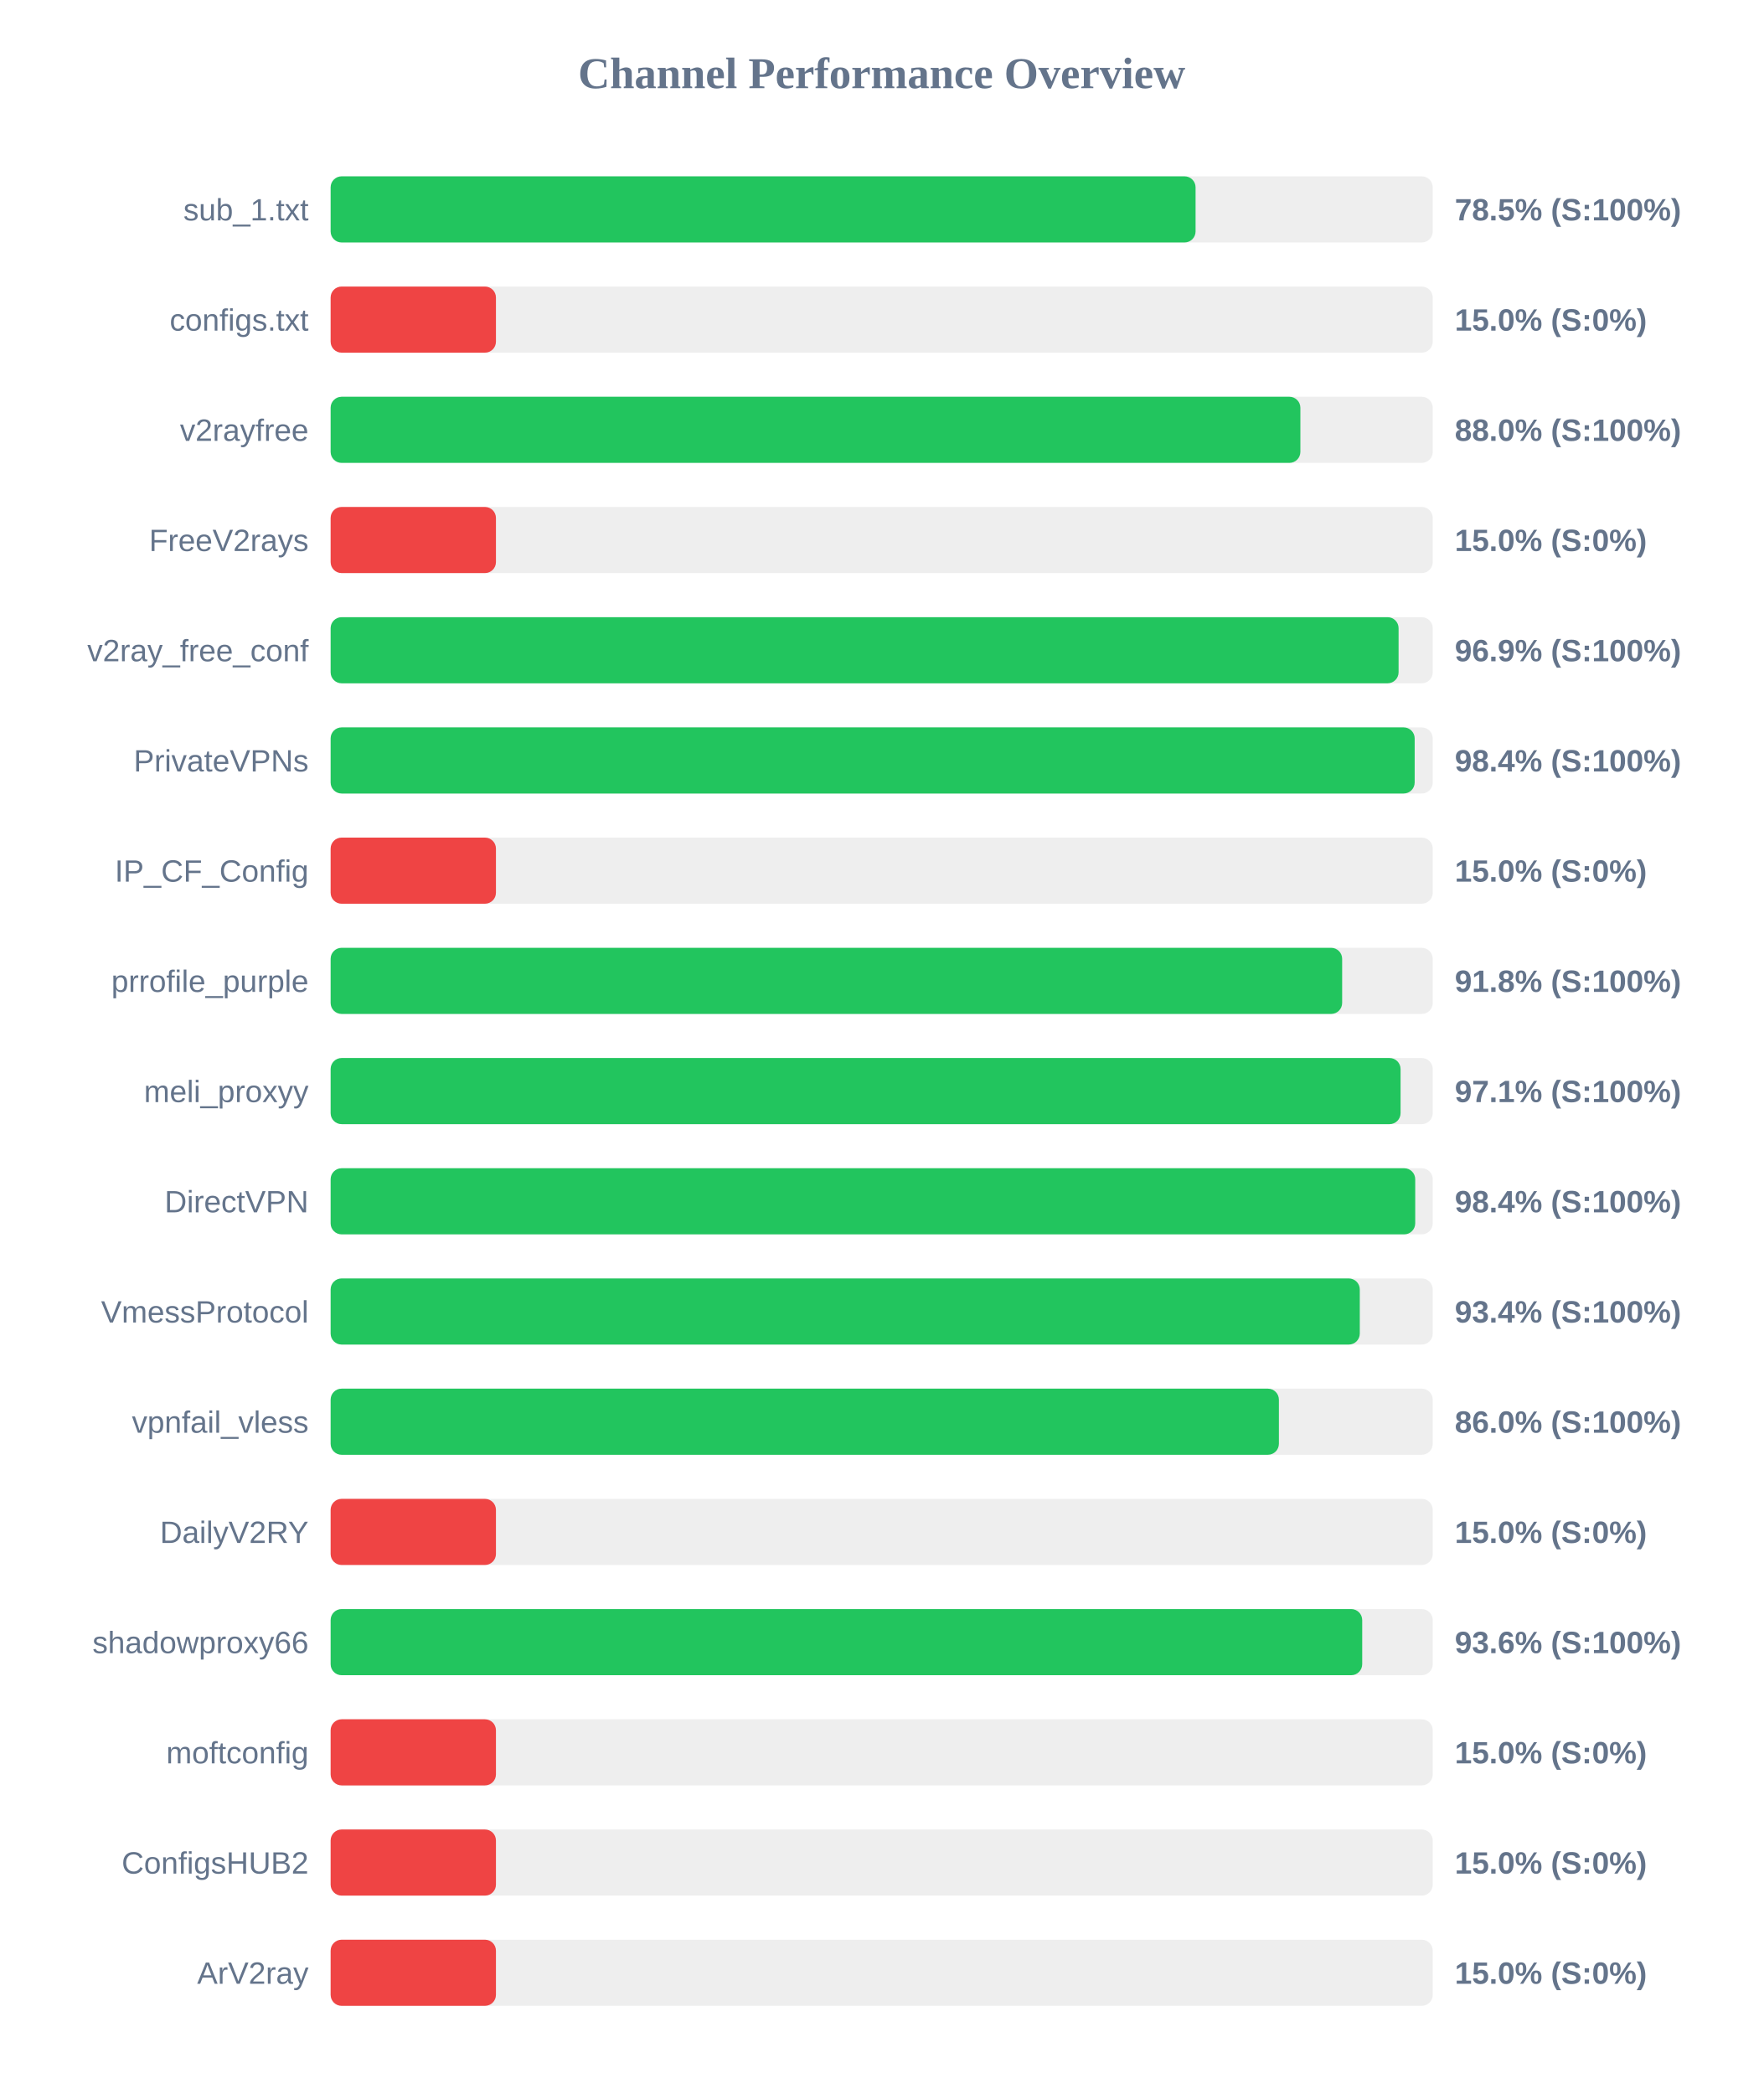
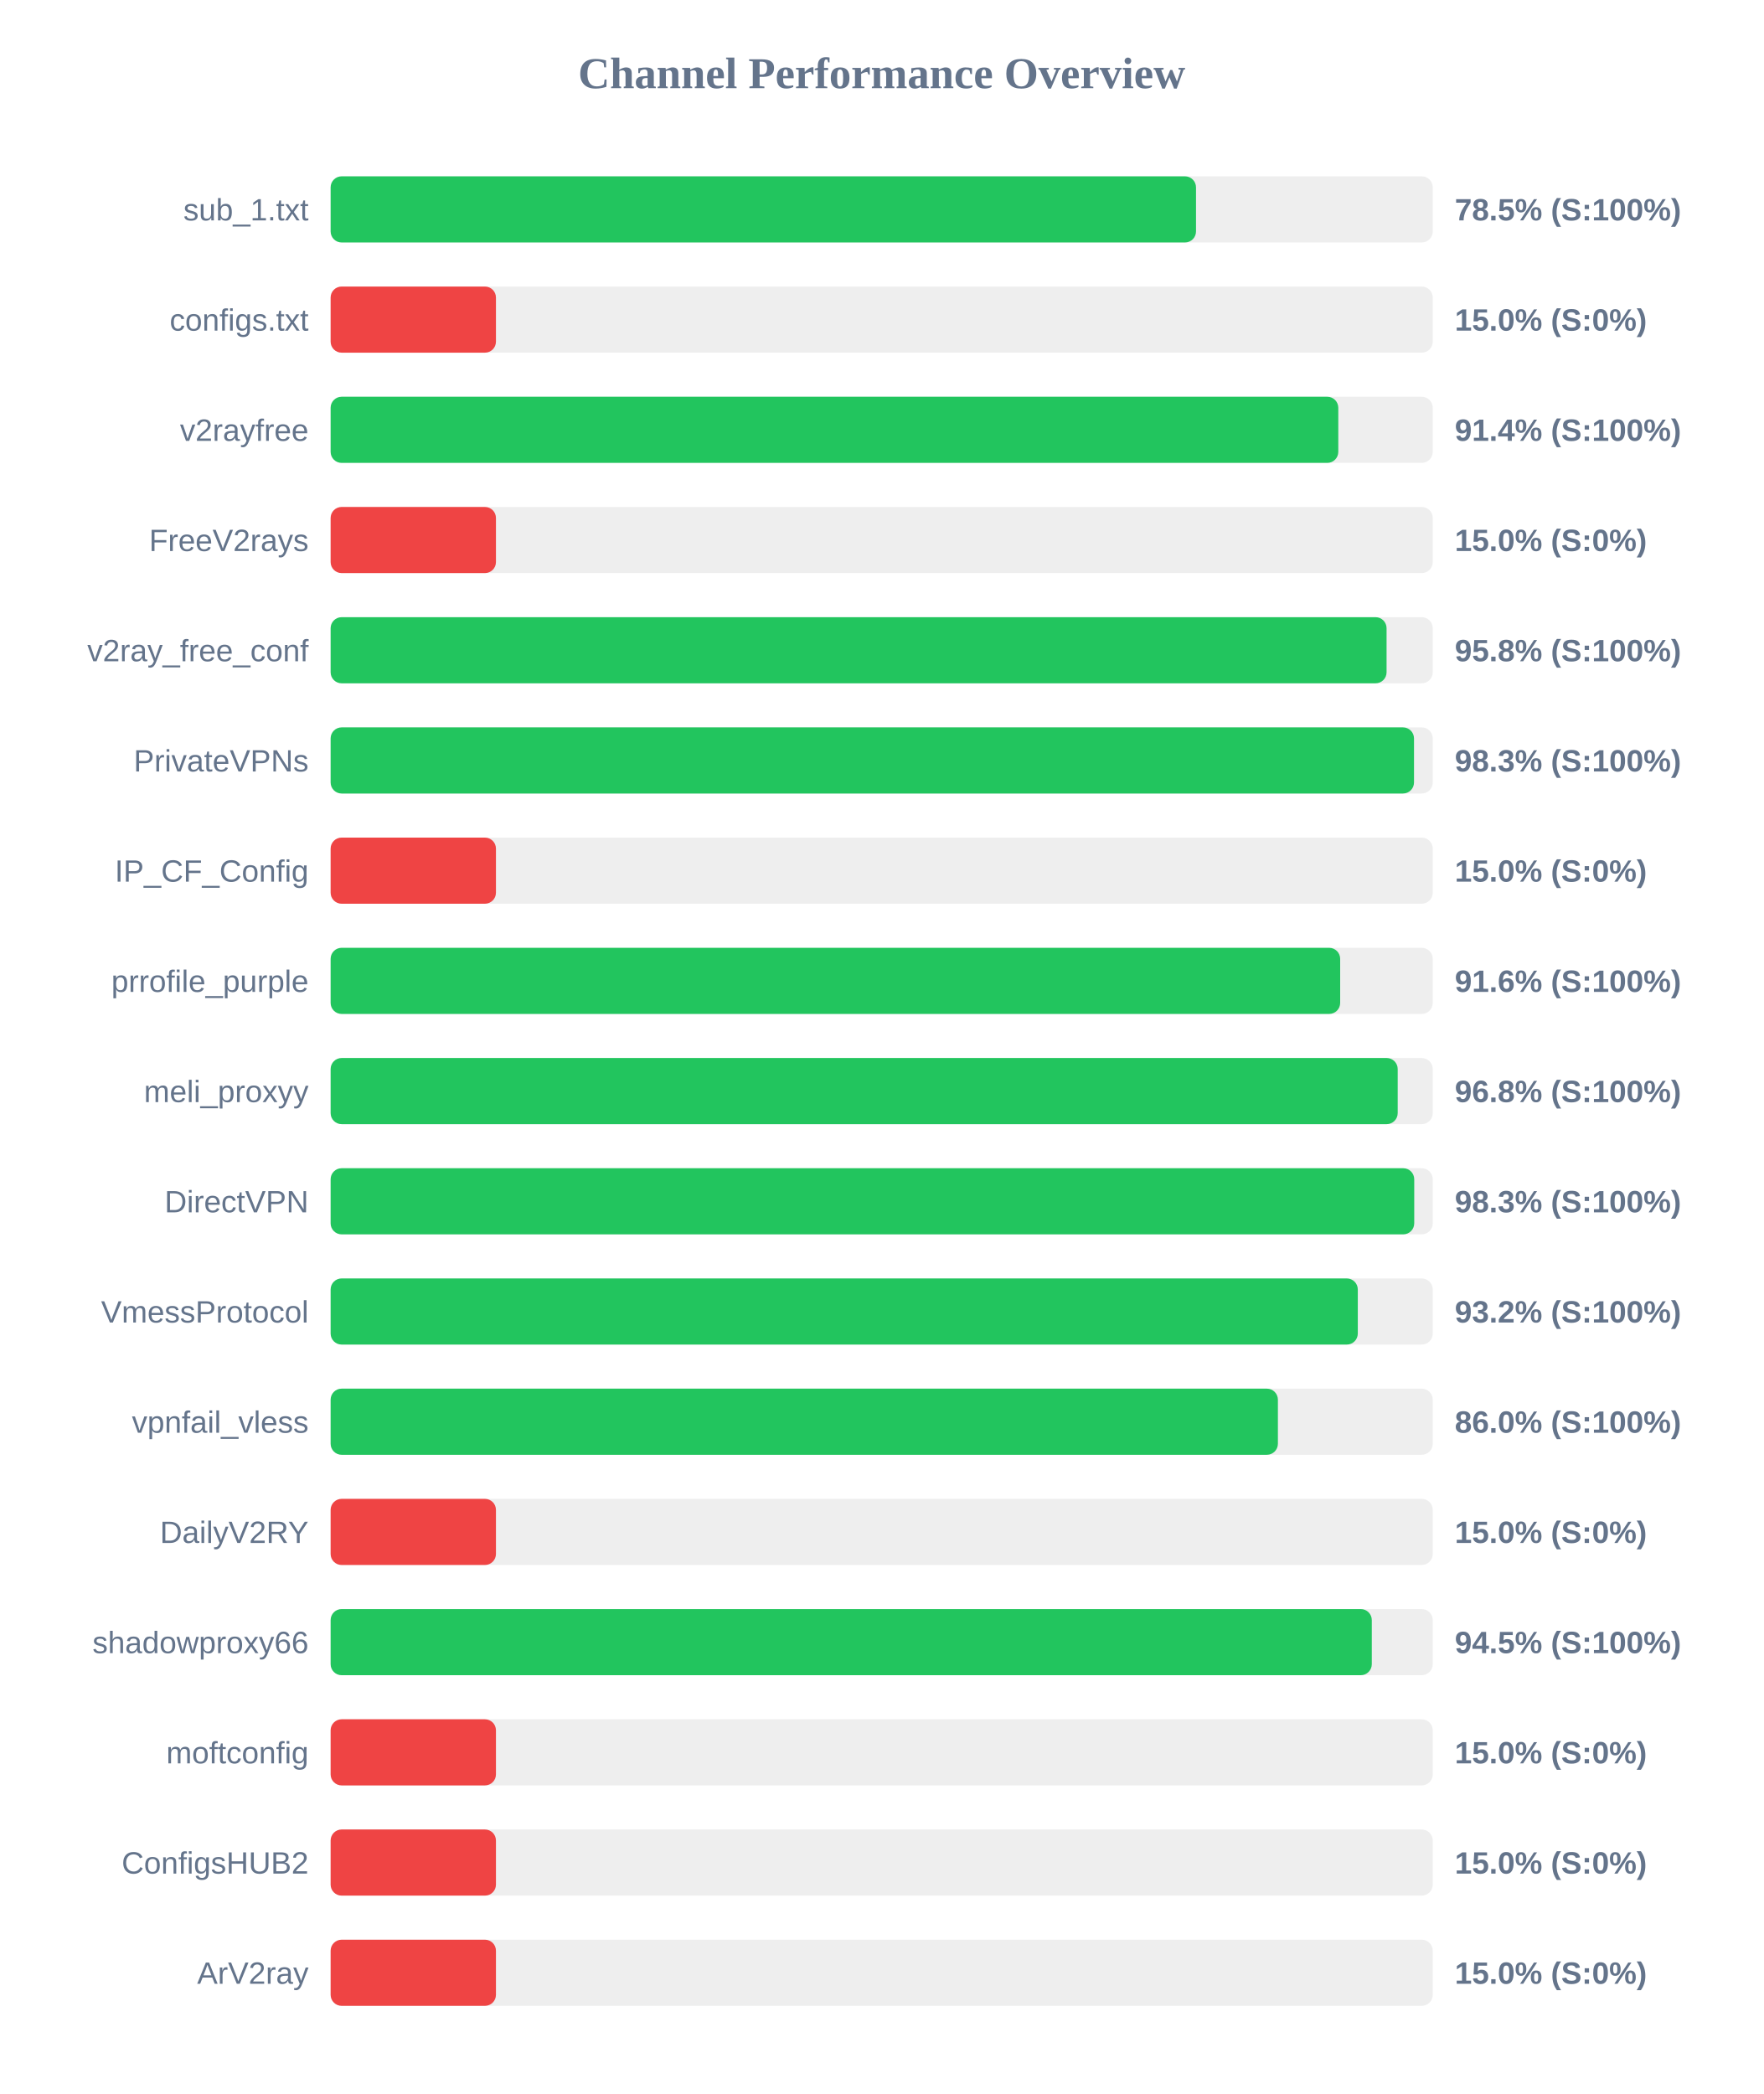
<svg xmlns="http://www.w3.org/2000/svg" width="800" height="950" version="1.1">
  <style>
        .row { font: 14px Arial; fill: #64748b; }
        .score { font: bold 14px Arial; fill: #64748b; }
    </style>
  <text x="400" y="40" text-anchor="middle" font-size="20px" font-weight="bold" fill="#64748b">Channel Performance Overview</text>
  <rect x="150" y="80" width="500" height="30" fill="#eee" rx="5" />
-   <rect x="150" y="80" width="392.4" height="30" fill="#22c55e" rx="5" />
+   <rect x="150" y="80" width="392.6" height="30" fill="#22c55e" rx="5" />
  <text x="140" y="100" text-anchor="end" class="row">sub_1.txt</text>
  <text x="660" y="100" text-anchor="start" class="score">78.5% (S:100%)</text>
  <rect x="150" y="130" width="500" height="30" fill="#eee" rx="5" />
  <rect x="150" y="130" width="75.0" height="30" fill="#ef4444" rx="5" />
  <text x="140" y="150" text-anchor="end" class="row">configs.txt</text>
  <text x="660" y="150" text-anchor="start" class="score">15.0% (S:0%)</text>
  <rect x="150" y="180" width="500" height="30" fill="#eee" rx="5" />
-   <rect x="150" y="180" width="439.95" height="30" fill="#22c55e" rx="5" />
+   <rect x="150" y="180" width="457.15" height="30" fill="#22c55e" rx="5" />
  <text x="140" y="200" text-anchor="end" class="row">v2rayfree</text>
-   <text x="660" y="200" text-anchor="start" class="score">88.0% (S:100%)</text>
+   <text x="660" y="200" text-anchor="start" class="score">91.4% (S:100%)</text>
  <rect x="150" y="230" width="500" height="30" fill="#eee" rx="5" />
  <rect x="150" y="230" width="75.0" height="30" fill="#ef4444" rx="5" />
  <text x="140" y="250" text-anchor="end" class="row">FreeV2rays</text>
  <text x="660" y="250" text-anchor="start" class="score">15.0% (S:0%)</text>
  <rect x="150" y="280" width="500" height="30" fill="#eee" rx="5" />
-   <rect x="150" y="280" width="484.5" height="30" fill="#22c55e" rx="5" />
+   <rect x="150" y="280" width="479.05" height="30" fill="#22c55e" rx="5" />
  <text x="140" y="300" text-anchor="end" class="row">v2ray_free_conf</text>
-   <text x="660" y="300" text-anchor="start" class="score">96.9% (S:100%)</text>
+   <text x="660" y="300" text-anchor="start" class="score">95.8% (S:100%)</text>
  <rect x="150" y="330" width="500" height="30" fill="#eee" rx="5" />
-   <rect x="150" y="330" width="491.8" height="30" fill="#22c55e" rx="5" />
+   <rect x="150" y="330" width="491.5" height="30" fill="#22c55e" rx="5" />
  <text x="140" y="350" text-anchor="end" class="row">PrivateVPNs</text>
-   <text x="660" y="350" text-anchor="start" class="score">98.4% (S:100%)</text>
+   <text x="660" y="350" text-anchor="start" class="score">98.3% (S:100%)</text>
  <rect x="150" y="380" width="500" height="30" fill="#eee" rx="5" />
  <rect x="150" y="380" width="75.0" height="30" fill="#ef4444" rx="5" />
  <text x="140" y="400" text-anchor="end" class="row">IP_CF_Config</text>
  <text x="660" y="400" text-anchor="start" class="score">15.0% (S:0%)</text>
  <rect x="150" y="430" width="500" height="30" fill="#eee" rx="5" />
-   <rect x="150" y="430" width="458.9" height="30" fill="#22c55e" rx="5" />
+   <rect x="150" y="430" width="458.0" height="30" fill="#22c55e" rx="5" />
  <text x="140" y="450" text-anchor="end" class="row">prrofile_purple</text>
-   <text x="660" y="450" text-anchor="start" class="score">91.8% (S:100%)</text>
+   <text x="660" y="450" text-anchor="start" class="score">91.6% (S:100%)</text>
  <rect x="150" y="480" width="500" height="30" fill="#eee" rx="5" />
-   <rect x="150" y="480" width="485.4" height="30" fill="#22c55e" rx="5" />
+   <rect x="150" y="480" width="484.1" height="30" fill="#22c55e" rx="5" />
  <text x="140" y="500" text-anchor="end" class="row">meli_proxyy</text>
-   <text x="660" y="500" text-anchor="start" class="score">97.1% (S:100%)</text>
+   <text x="660" y="500" text-anchor="start" class="score">96.8% (S:100%)</text>
  <rect x="150" y="530" width="500" height="30" fill="#eee" rx="5" />
-   <rect x="150" y="530" width="492.05" height="30" fill="#22c55e" rx="5" />
+   <rect x="150" y="530" width="491.6" height="30" fill="#22c55e" rx="5" />
  <text x="140" y="550" text-anchor="end" class="row">DirectVPN</text>
-   <text x="660" y="550" text-anchor="start" class="score">98.4% (S:100%)</text>
+   <text x="660" y="550" text-anchor="start" class="score">98.3% (S:100%)</text>
  <rect x="150" y="580" width="500" height="30" fill="#eee" rx="5" />
-   <rect x="150" y="580" width="466.9" height="30" fill="#22c55e" rx="5" />
+   <rect x="150" y="580" width="466.0" height="30" fill="#22c55e" rx="5" />
  <text x="140" y="600" text-anchor="end" class="row">VmessProtocol</text>
-   <text x="660" y="600" text-anchor="start" class="score">93.4% (S:100%)</text>
+   <text x="660" y="600" text-anchor="start" class="score">93.2% (S:100%)</text>
  <rect x="150" y="630" width="500" height="30" fill="#eee" rx="5" />
-   <rect x="150" y="630" width="430.2" height="30" fill="#22c55e" rx="5" />
+   <rect x="150" y="630" width="429.75" height="30" fill="#22c55e" rx="5" />
  <text x="140" y="650" text-anchor="end" class="row">vpnfail_vless</text>
  <text x="660" y="650" text-anchor="start" class="score">86.0% (S:100%)</text>
  <rect x="150" y="680" width="500" height="30" fill="#eee" rx="5" />
  <rect x="150" y="680" width="75.0" height="30" fill="#ef4444" rx="5" />
  <text x="140" y="700" text-anchor="end" class="row">DailyV2RY</text>
  <text x="660" y="700" text-anchor="start" class="score">15.0% (S:0%)</text>
  <rect x="150" y="730" width="500" height="30" fill="#eee" rx="5" />
-   <rect x="150" y="730" width="468.0" height="30" fill="#22c55e" rx="5" />
+   <rect x="150" y="730" width="472.35" height="30" fill="#22c55e" rx="5" />
  <text x="140" y="750" text-anchor="end" class="row">shadowproxy66</text>
-   <text x="660" y="750" text-anchor="start" class="score">93.6% (S:100%)</text>
+   <text x="660" y="750" text-anchor="start" class="score">94.5% (S:100%)</text>
  <rect x="150" y="780" width="500" height="30" fill="#eee" rx="5" />
  <rect x="150" y="780" width="75.0" height="30" fill="#ef4444" rx="5" />
  <text x="140" y="800" text-anchor="end" class="row">moftconfig</text>
  <text x="660" y="800" text-anchor="start" class="score">15.0% (S:0%)</text>
  <rect x="150" y="830" width="500" height="30" fill="#eee" rx="5" />
  <rect x="150" y="830" width="75.0" height="30" fill="#ef4444" rx="5" />
  <text x="140" y="850" text-anchor="end" class="row">ConfigsHUB2</text>
  <text x="660" y="850" text-anchor="start" class="score">15.0% (S:0%)</text>
  <rect x="150" y="880" width="500" height="30" fill="#eee" rx="5" />
  <rect x="150" y="880" width="75.0" height="30" fill="#ef4444" rx="5" />
  <text x="140" y="900" text-anchor="end" class="row">ArV2ray</text>
  <text x="660" y="900" text-anchor="start" class="score">15.0% (S:0%)</text>
</svg>
